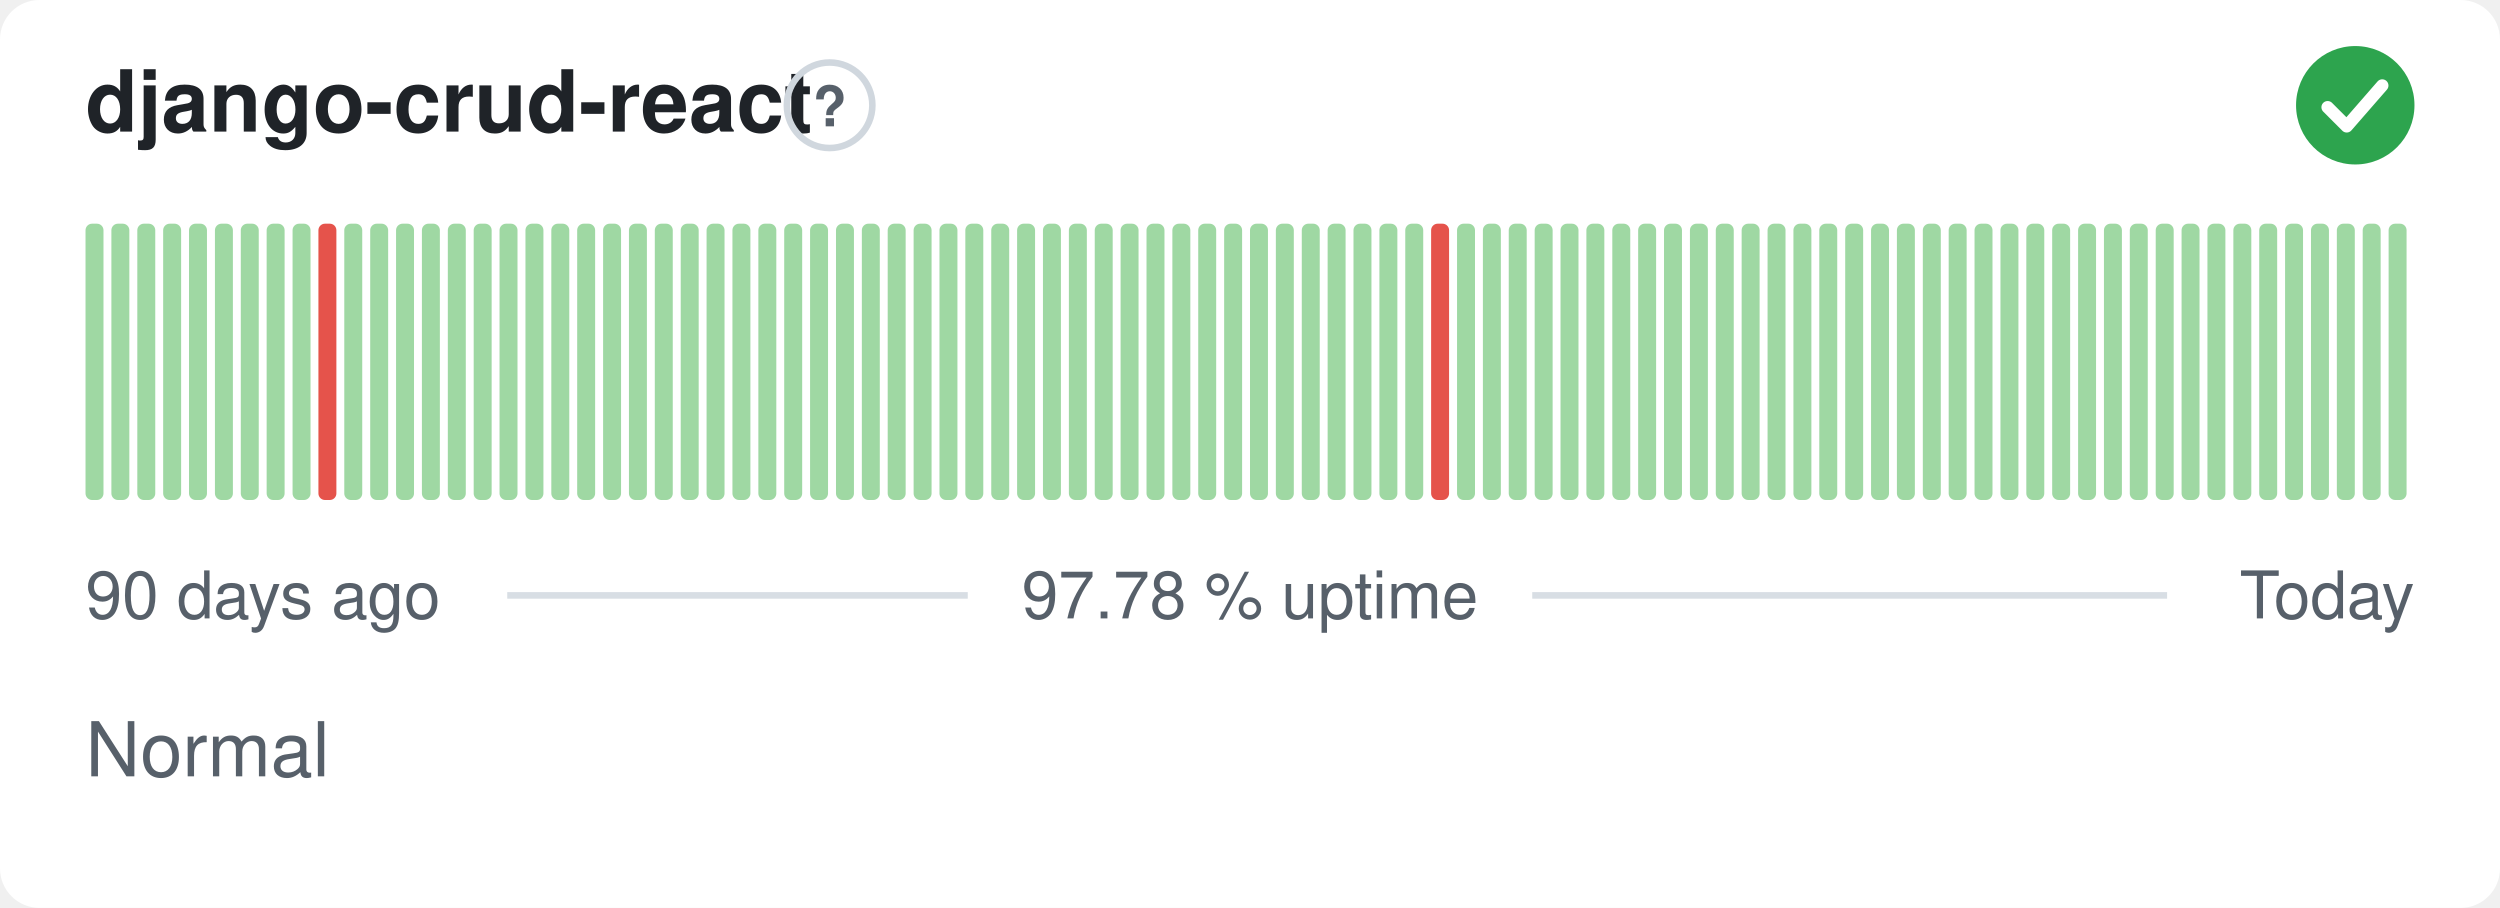
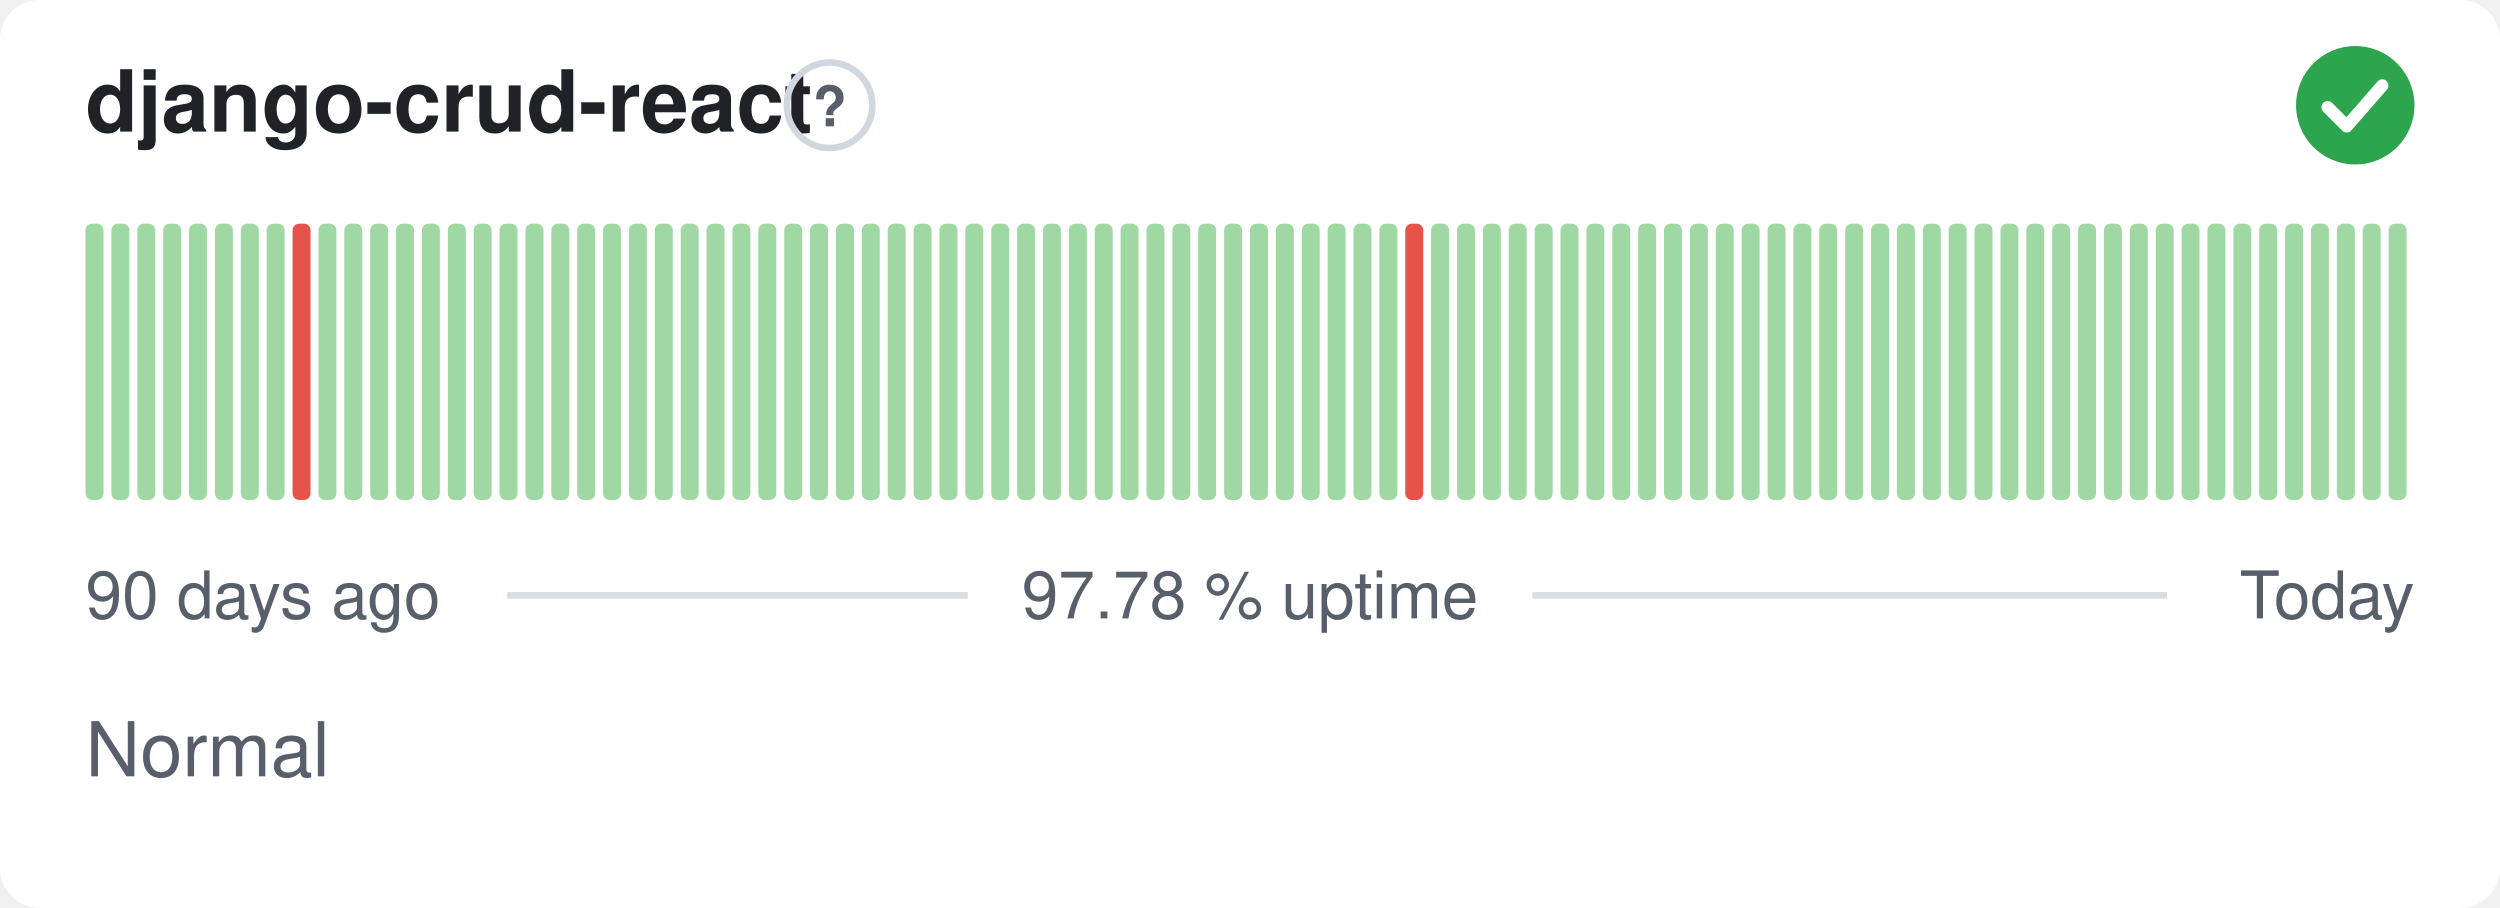
<svg xmlns="http://www.w3.org/2000/svg" width="380" height="138" viewBox="0 0 380 138" role="img" aria-label="django-crud-react: Normal, 97.78 % uptime over the last 90 days" font-family="-apple-system,BlinkMacSystemFont,'Segoe UI',Helvetica,Arial,sans-serif">
  <style>
    @media (prefers-color-scheme: dark) {
      .bg { fill: #0d1117 }
      .title { fill: #e6edf3 }
      .muted { fill: #8b949e }
      .hint { stroke: #30363d }
      .rule { stroke: #30363d }
      .nodata { fill: #21262d }
    }
  </style>
  <rect class="bg" width="380" height="138" rx="6" fill="#ffffff" />
  <text class="title" x="13" y="20" font-size="13" font-weight="600" fill="#1f2328">django-crud-react</text>
  <circle class="hint" cx="126.1" cy="16" r="6.5" fill="none" stroke="#d0d7de" stroke-width="1" />
  <text class="muted" x="126.1" y="19.2" text-anchor="middle" font-size="8.5" font-weight="700" fill="#57606a">?</text>
  <circle cx="358" cy="16" r="9" fill="#2da44e" />
  <path d="M353.80 16.30l2.90 2.90 5.40 -6.20" fill="none" stroke="#fff" stroke-width="1.89" stroke-linecap="round" stroke-linejoin="round" />
  <rect x="13.00" y="34.00" width="2.73" height="42.00" rx="1" fill="#9fd8a3" />
  <rect x="16.93" y="34.00" width="2.73" height="42.00" rx="1" fill="#9fd8a3" />
  <rect x="20.87" y="34.00" width="2.73" height="42.00" rx="1" fill="#9fd8a3" />
  <rect x="24.80" y="34.00" width="2.73" height="42.00" rx="1" fill="#9fd8a3" />
  <rect x="28.73" y="34.00" width="2.73" height="42.00" rx="1" fill="#9fd8a3" />
  <rect x="32.67" y="34.00" width="2.73" height="42.00" rx="1" fill="#9fd8a3" />
  <rect x="36.60" y="34.00" width="2.73" height="42.00" rx="1" fill="#9fd8a3" />
  <rect x="40.53" y="34.00" width="2.73" height="42.00" rx="1" fill="#9fd8a3" />
-   <rect x="44.47" y="34.00" width="2.73" height="42.00" rx="1" fill="#9fd8a3" />
-   <rect x="48.40" y="34.00" width="2.73" height="42.00" rx="1" fill="#e5534b" />
+   <rect x="44.47" y="34.00" width="2.73" height="42.00" rx="1" fill="#e5534b" />
+   <rect x="48.40" y="34.00" width="2.73" height="42.00" rx="1" fill="#9fd8a3" />
  <rect x="52.33" y="34.00" width="2.73" height="42.00" rx="1" fill="#9fd8a3" />
  <rect x="56.27" y="34.00" width="2.73" height="42.00" rx="1" fill="#9fd8a3" />
  <rect x="60.20" y="34.00" width="2.73" height="42.00" rx="1" fill="#9fd8a3" />
  <rect x="64.13" y="34.00" width="2.73" height="42.00" rx="1" fill="#9fd8a3" />
  <rect x="68.07" y="34.00" width="2.73" height="42.00" rx="1" fill="#9fd8a3" />
  <rect x="72.00" y="34.00" width="2.73" height="42.00" rx="1" fill="#9fd8a3" />
  <rect x="75.93" y="34.00" width="2.73" height="42.00" rx="1" fill="#9fd8a3" />
  <rect x="79.87" y="34.00" width="2.73" height="42.00" rx="1" fill="#9fd8a3" />
  <rect x="83.80" y="34.00" width="2.73" height="42.00" rx="1" fill="#9fd8a3" />
  <rect x="87.73" y="34.00" width="2.73" height="42.00" rx="1" fill="#9fd8a3" />
  <rect x="91.67" y="34.00" width="2.73" height="42.00" rx="1" fill="#9fd8a3" />
  <rect x="95.60" y="34.00" width="2.73" height="42.00" rx="1" fill="#9fd8a3" />
  <rect x="99.53" y="34.00" width="2.73" height="42.00" rx="1" fill="#9fd8a3" />
  <rect x="103.47" y="34.00" width="2.73" height="42.00" rx="1" fill="#9fd8a3" />
  <rect x="107.40" y="34.00" width="2.73" height="42.00" rx="1" fill="#9fd8a3" />
  <rect x="111.33" y="34.00" width="2.73" height="42.00" rx="1" fill="#9fd8a3" />
  <rect x="115.27" y="34.00" width="2.73" height="42.00" rx="1" fill="#9fd8a3" />
  <rect x="119.20" y="34.00" width="2.73" height="42.00" rx="1" fill="#9fd8a3" />
  <rect x="123.13" y="34.00" width="2.73" height="42.00" rx="1" fill="#9fd8a3" />
  <rect x="127.07" y="34.00" width="2.73" height="42.00" rx="1" fill="#9fd8a3" />
  <rect x="131.00" y="34.00" width="2.73" height="42.00" rx="1" fill="#9fd8a3" />
  <rect x="134.93" y="34.00" width="2.73" height="42.00" rx="1" fill="#9fd8a3" />
  <rect x="138.87" y="34.00" width="2.73" height="42.00" rx="1" fill="#9fd8a3" />
  <rect x="142.80" y="34.00" width="2.73" height="42.00" rx="1" fill="#9fd8a3" />
  <rect x="146.73" y="34.00" width="2.73" height="42.00" rx="1" fill="#9fd8a3" />
  <rect x="150.67" y="34.00" width="2.73" height="42.00" rx="1" fill="#9fd8a3" />
  <rect x="154.60" y="34.00" width="2.73" height="42.00" rx="1" fill="#9fd8a3" />
  <rect x="158.53" y="34.00" width="2.73" height="42.00" rx="1" fill="#9fd8a3" />
  <rect x="162.47" y="34.00" width="2.73" height="42.00" rx="1" fill="#9fd8a3" />
  <rect x="166.40" y="34.00" width="2.73" height="42.00" rx="1" fill="#9fd8a3" />
  <rect x="170.33" y="34.00" width="2.73" height="42.00" rx="1" fill="#9fd8a3" />
  <rect x="174.27" y="34.00" width="2.73" height="42.00" rx="1" fill="#9fd8a3" />
  <rect x="178.20" y="34.00" width="2.73" height="42.00" rx="1" fill="#9fd8a3" />
  <rect x="182.13" y="34.00" width="2.73" height="42.00" rx="1" fill="#9fd8a3" />
  <rect x="186.07" y="34.00" width="2.73" height="42.00" rx="1" fill="#9fd8a3" />
  <rect x="190.00" y="34.00" width="2.73" height="42.00" rx="1" fill="#9fd8a3" />
  <rect x="193.93" y="34.00" width="2.73" height="42.00" rx="1" fill="#9fd8a3" />
  <rect x="197.87" y="34.00" width="2.73" height="42.00" rx="1" fill="#9fd8a3" />
  <rect x="201.80" y="34.00" width="2.73" height="42.00" rx="1" fill="#9fd8a3" />
  <rect x="205.73" y="34.00" width="2.73" height="42.00" rx="1" fill="#9fd8a3" />
  <rect x="209.67" y="34.00" width="2.73" height="42.00" rx="1" fill="#9fd8a3" />
-   <rect x="213.60" y="34.00" width="2.73" height="42.00" rx="1" fill="#9fd8a3" />
-   <rect x="217.53" y="34.00" width="2.73" height="42.00" rx="1" fill="#e5534b" />
+   <rect x="213.60" y="34.00" width="2.73" height="42.00" rx="1" fill="#e5534b" />
+   <rect x="217.53" y="34.00" width="2.73" height="42.00" rx="1" fill="#9fd8a3" />
  <rect x="221.47" y="34.00" width="2.73" height="42.00" rx="1" fill="#9fd8a3" />
  <rect x="225.40" y="34.00" width="2.73" height="42.00" rx="1" fill="#9fd8a3" />
  <rect x="229.33" y="34.00" width="2.73" height="42.00" rx="1" fill="#9fd8a3" />
  <rect x="233.27" y="34.00" width="2.73" height="42.00" rx="1" fill="#9fd8a3" />
  <rect x="237.20" y="34.00" width="2.73" height="42.00" rx="1" fill="#9fd8a3" />
  <rect x="241.13" y="34.00" width="2.73" height="42.00" rx="1" fill="#9fd8a3" />
  <rect x="245.07" y="34.00" width="2.73" height="42.00" rx="1" fill="#9fd8a3" />
  <rect x="249.00" y="34.00" width="2.73" height="42.00" rx="1" fill="#9fd8a3" />
  <rect x="252.93" y="34.00" width="2.73" height="42.00" rx="1" fill="#9fd8a3" />
  <rect x="256.87" y="34.00" width="2.73" height="42.00" rx="1" fill="#9fd8a3" />
  <rect x="260.80" y="34.00" width="2.73" height="42.00" rx="1" fill="#9fd8a3" />
  <rect x="264.73" y="34.00" width="2.73" height="42.00" rx="1" fill="#9fd8a3" />
  <rect x="268.67" y="34.00" width="2.73" height="42.00" rx="1" fill="#9fd8a3" />
  <rect x="272.60" y="34.00" width="2.73" height="42.00" rx="1" fill="#9fd8a3" />
  <rect x="276.53" y="34.00" width="2.73" height="42.00" rx="1" fill="#9fd8a3" />
  <rect x="280.47" y="34.00" width="2.73" height="42.00" rx="1" fill="#9fd8a3" />
  <rect x="284.40" y="34.00" width="2.73" height="42.00" rx="1" fill="#9fd8a3" />
  <rect x="288.33" y="34.00" width="2.73" height="42.00" rx="1" fill="#9fd8a3" />
  <rect x="292.27" y="34.00" width="2.73" height="42.00" rx="1" fill="#9fd8a3" />
  <rect x="296.20" y="34.00" width="2.73" height="42.00" rx="1" fill="#9fd8a3" />
  <rect x="300.13" y="34.00" width="2.73" height="42.00" rx="1" fill="#9fd8a3" />
  <rect x="304.07" y="34.00" width="2.73" height="42.00" rx="1" fill="#9fd8a3" />
  <rect x="308.00" y="34.00" width="2.73" height="42.00" rx="1" fill="#9fd8a3" />
  <rect x="311.93" y="34.00" width="2.73" height="42.00" rx="1" fill="#9fd8a3" />
  <rect x="315.87" y="34.00" width="2.73" height="42.00" rx="1" fill="#9fd8a3" />
  <rect x="319.80" y="34.00" width="2.73" height="42.00" rx="1" fill="#9fd8a3" />
  <rect x="323.73" y="34.00" width="2.73" height="42.00" rx="1" fill="#9fd8a3" />
  <rect x="327.67" y="34.00" width="2.73" height="42.00" rx="1" fill="#9fd8a3" />
  <rect x="331.60" y="34.00" width="2.73" height="42.00" rx="1" fill="#9fd8a3" />
  <rect x="335.53" y="34.00" width="2.73" height="42.00" rx="1" fill="#9fd8a3" />
  <rect x="339.47" y="34.00" width="2.73" height="42.00" rx="1" fill="#9fd8a3" />
  <rect x="343.40" y="34.00" width="2.73" height="42.00" rx="1" fill="#9fd8a3" />
  <rect x="347.33" y="34.00" width="2.73" height="42.00" rx="1" fill="#9fd8a3" />
  <rect x="351.27" y="34.00" width="2.73" height="42.00" rx="1" fill="#9fd8a3" />
  <rect x="355.20" y="34.00" width="2.73" height="42.00" rx="1" fill="#9fd8a3" />
  <rect x="359.13" y="34.00" width="2.73" height="42.00" rx="1" fill="#9fd8a3" />
  <rect x="363.07" y="34.00" width="2.73" height="42.00" rx="1" fill="#9fd8a3" />
  <text class="muted" x="13" y="94" font-size="10" fill="#57606a">90 days ago</text>
  <text class="muted" x="190" y="94" text-anchor="middle" font-size="10" fill="#57606a">97.78 % uptime</text>
  <text class="muted" x="367" y="94" text-anchor="end" font-size="10" fill="#57606a">Today</text>
  <line class="rule" x1="77.1" y1="90.5" x2="147.1" y2="90.5" stroke="#d8dee4" stroke-width="1" />
  <line class="rule" x1="232.9" y1="90.5" x2="329.4" y2="90.5" stroke="#d8dee4" stroke-width="1" />
  <text class="muted" x="13" y="118" font-size="11.5" fill="#57606a">Normal</text>
</svg>
